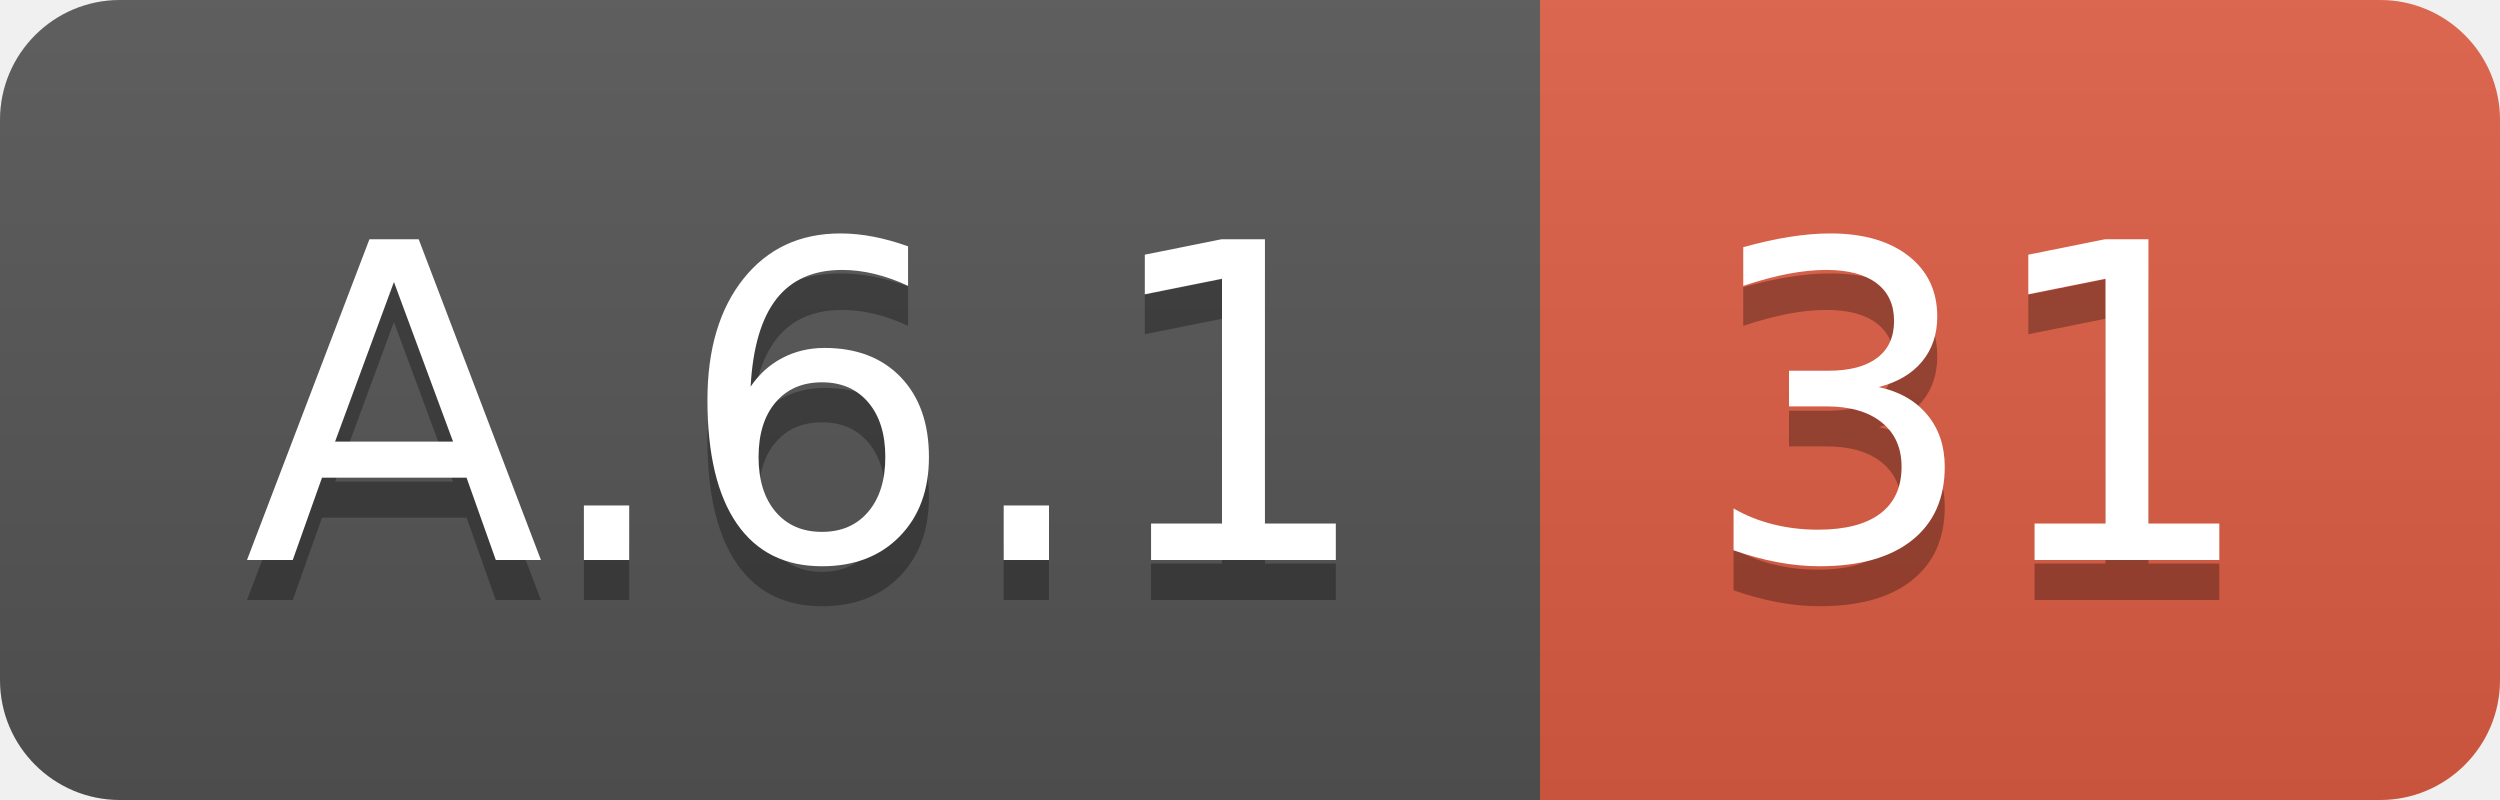
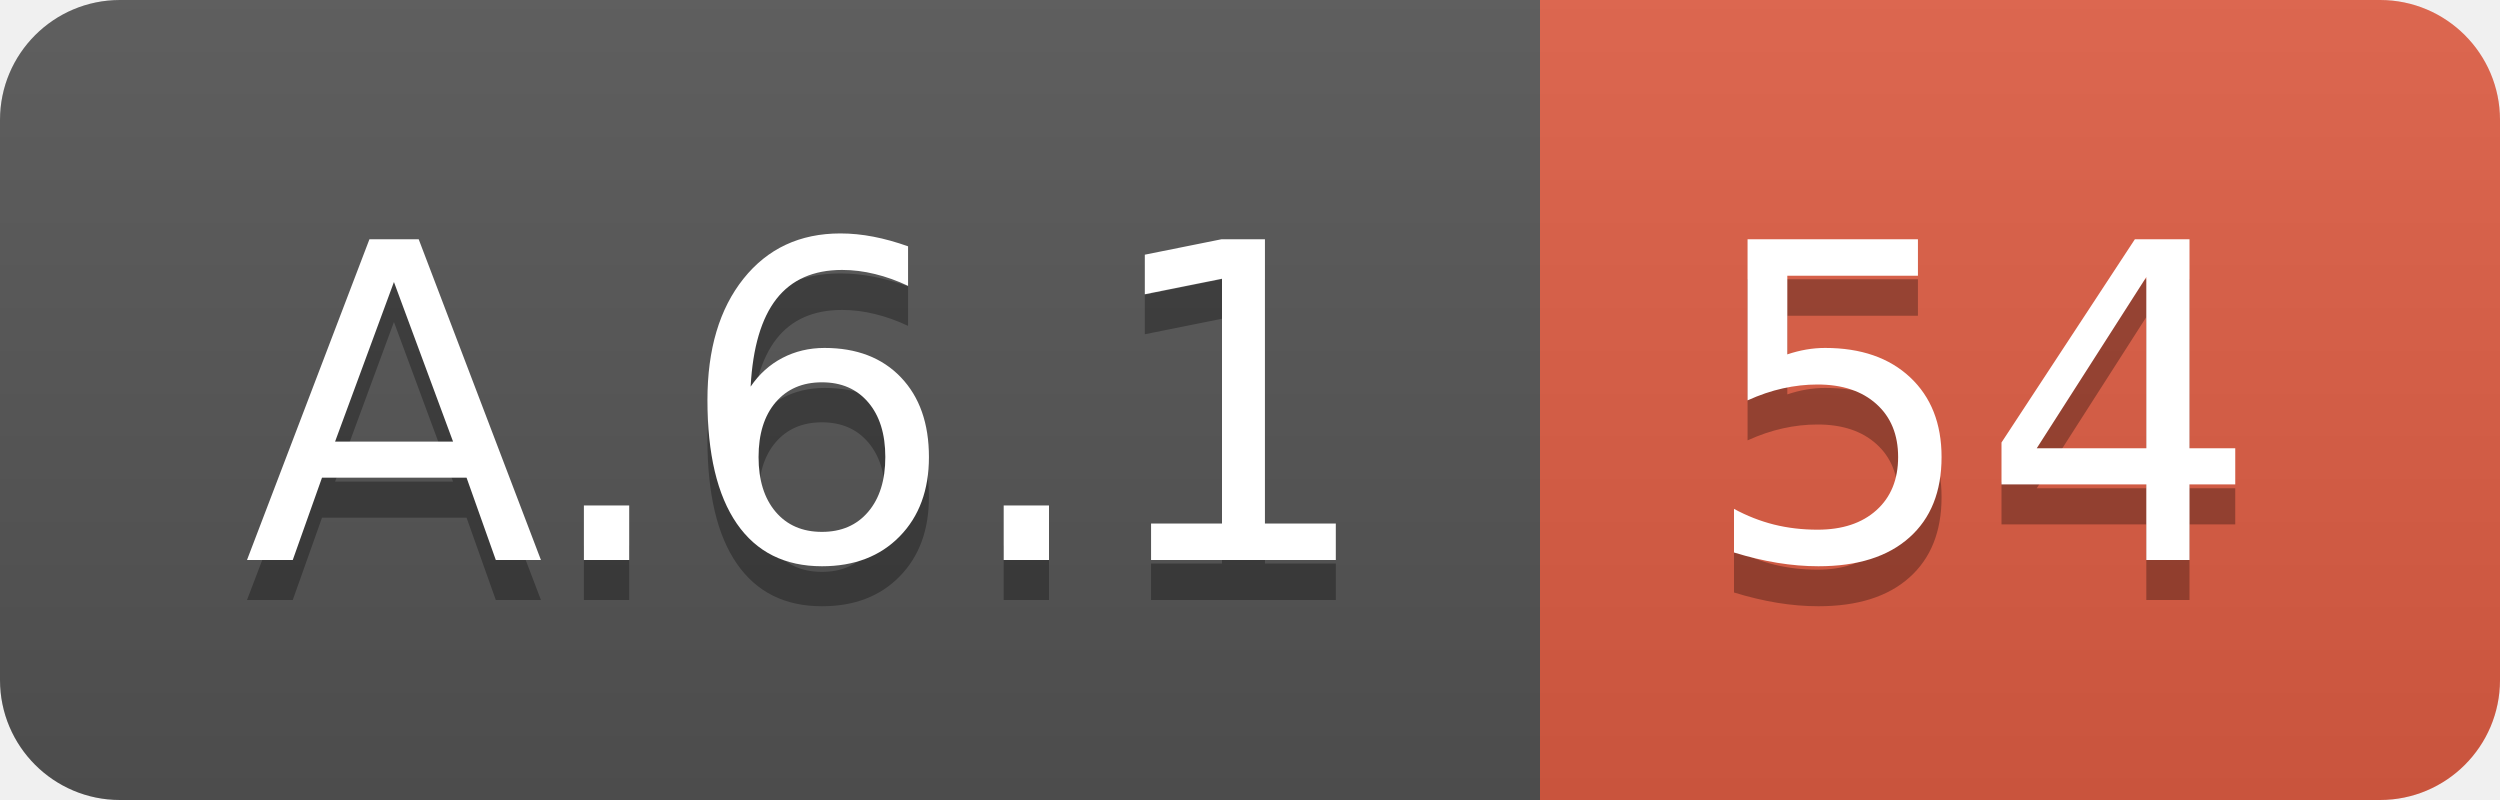
<svg xmlns="http://www.w3.org/2000/svg" width="62.5" height="20">
  <linearGradient id="smooth" x2="0" y2="100%">
    <stop offset="0" stop-color="#bbb" stop-opacity=".1" />
    <stop offset="1" stop-opacity=".1" />
  </linearGradient>
  <clipPath id="round">
    <rect width="62.5" height="20" rx="3" fill="#fff" />
  </clipPath>
  <g clip-path="url(#round)">
    <rect width="38.5" height="20" fill="#555" />
    <rect x="38.5" width="24.0" height="20" fill="#e05d44" />
    <rect width="62.5" height="20" fill="url(#smooth)" />
  </g>
  <g fill="#fff" text-anchor="middle" font-family="DejaVu Sans,Verdana,Geneva,sans-serif" font-size="110">
    <text x="202.5" y="150" fill="#010101" fill-opacity=".3" transform="scale(0.1)" textLength="285.0" lengthAdjust="spacing">A.6.1</text>
    <text x="202.5" y="140" transform="scale(0.1)" textLength="285.0" lengthAdjust="spacing">A.6.1</text>
-     <text x="495.0" y="150" fill="#010101" fill-opacity=".3" transform="scale(0.1)" textLength="140.0" lengthAdjust="spacing">31</text>
-     <text x="495.0" y="140" transform="scale(0.1)" textLength="140.0" lengthAdjust="spacing">31</text>
+     <text x="495.0" y="150" fill="#010101" fill-opacity=".3" transform="scale(0.1)" textLength="140.0" lengthAdjust="spacing">54</text>
+     <text x="495.0" y="140" transform="scale(0.1)" textLength="140.0" lengthAdjust="spacing">54</text>
  </g>
</svg>
